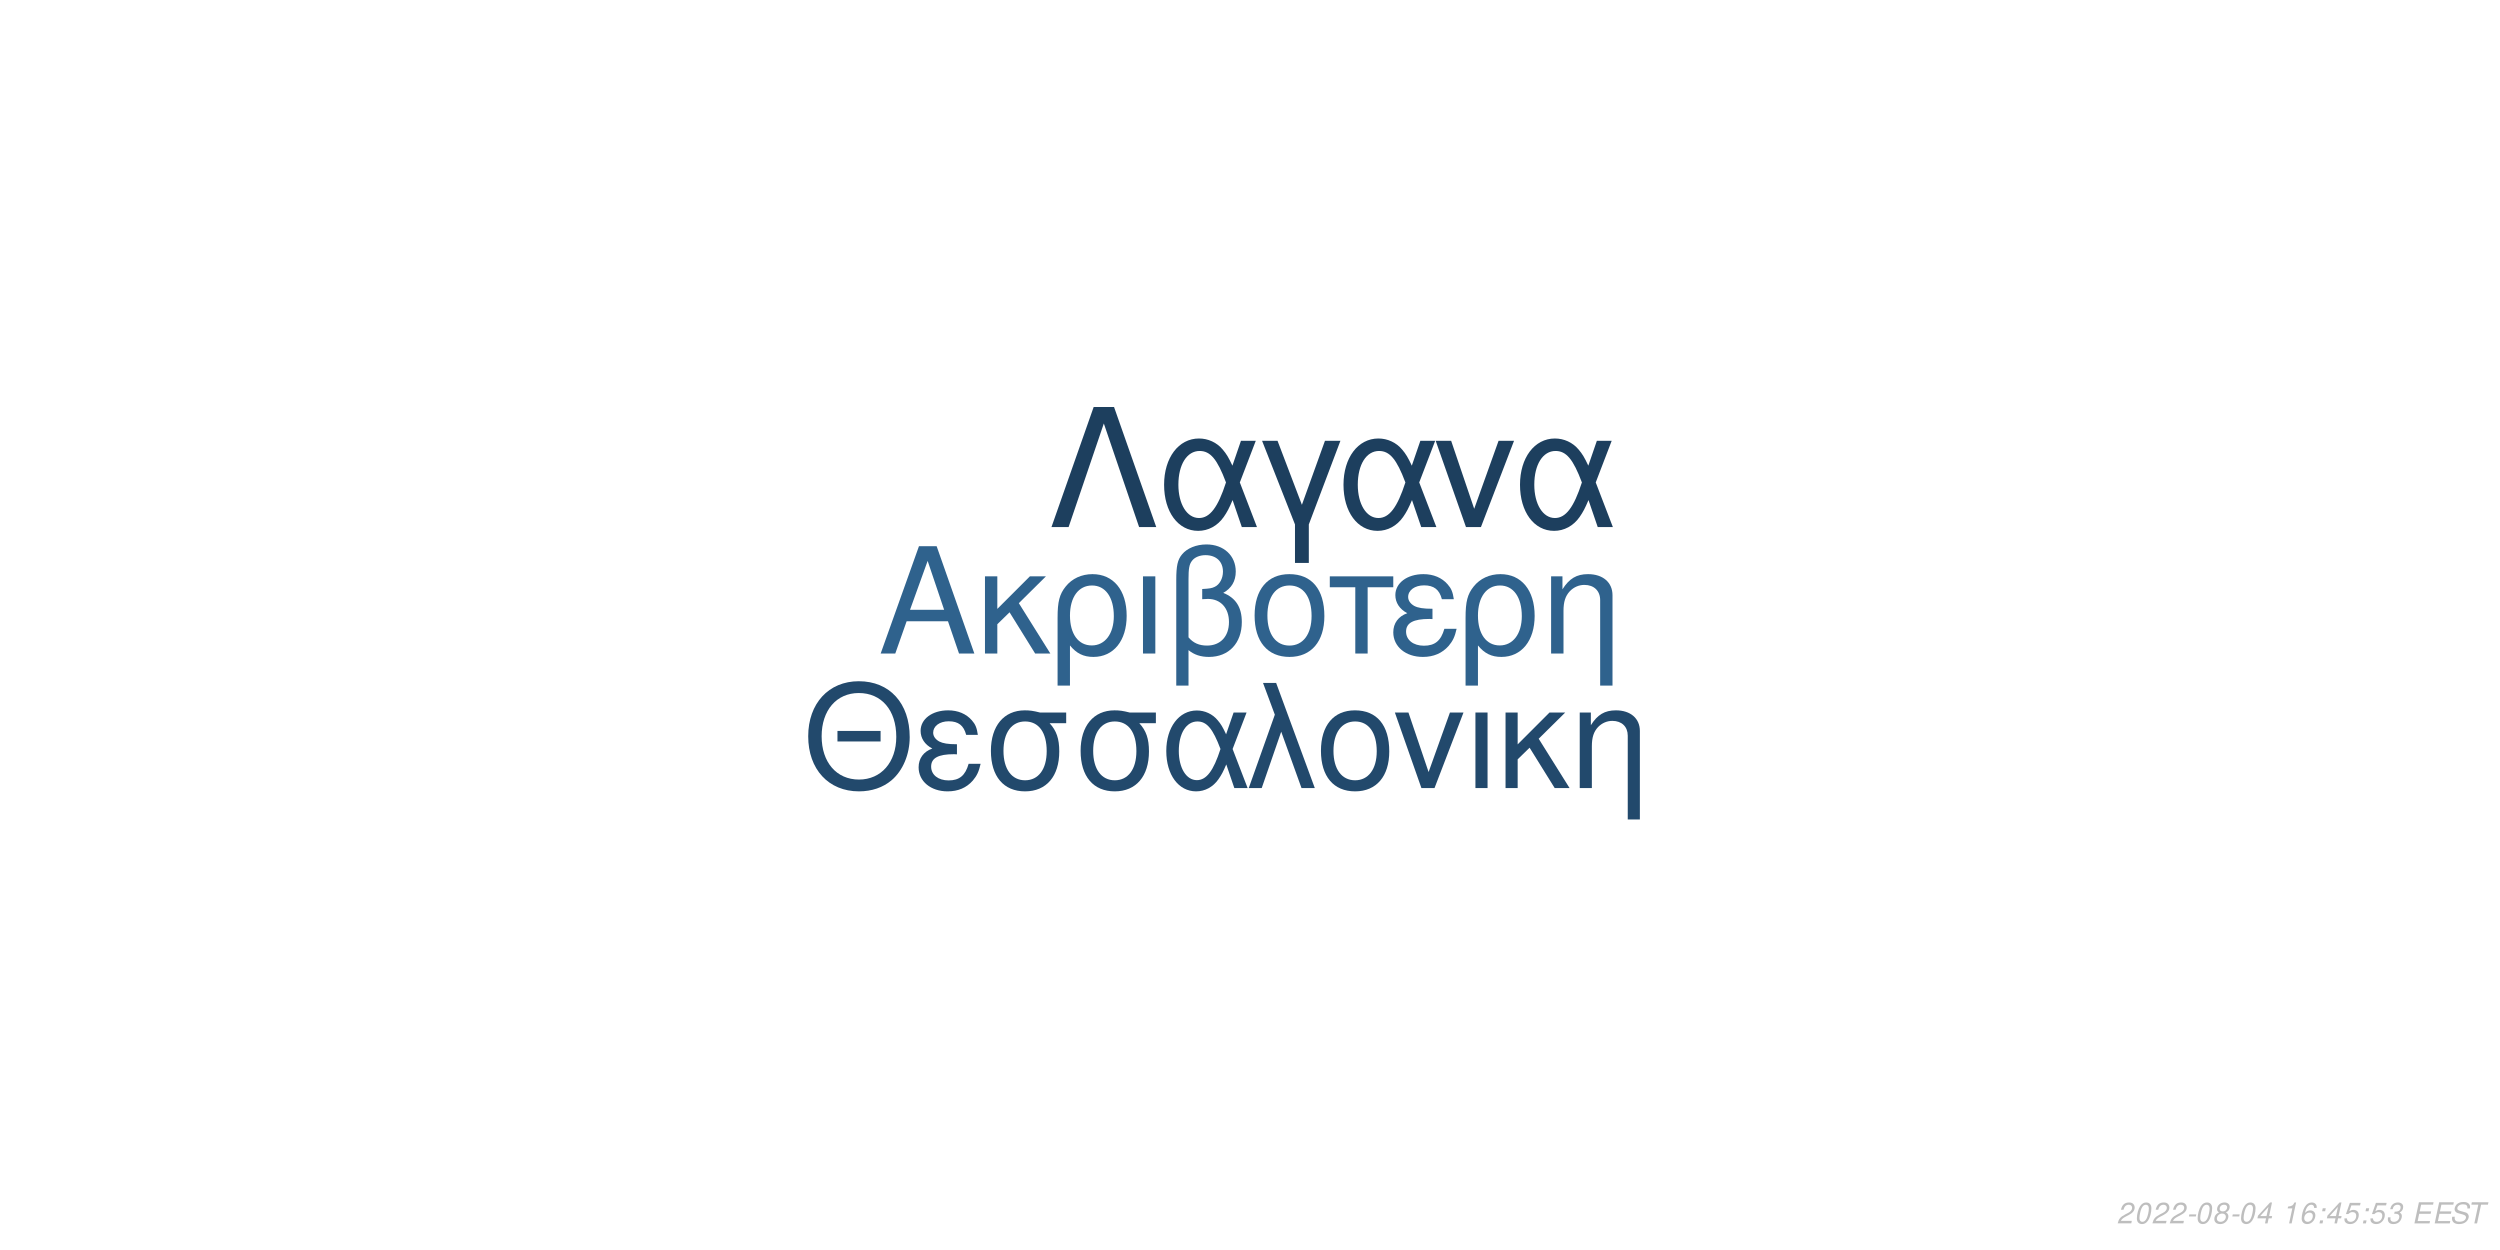
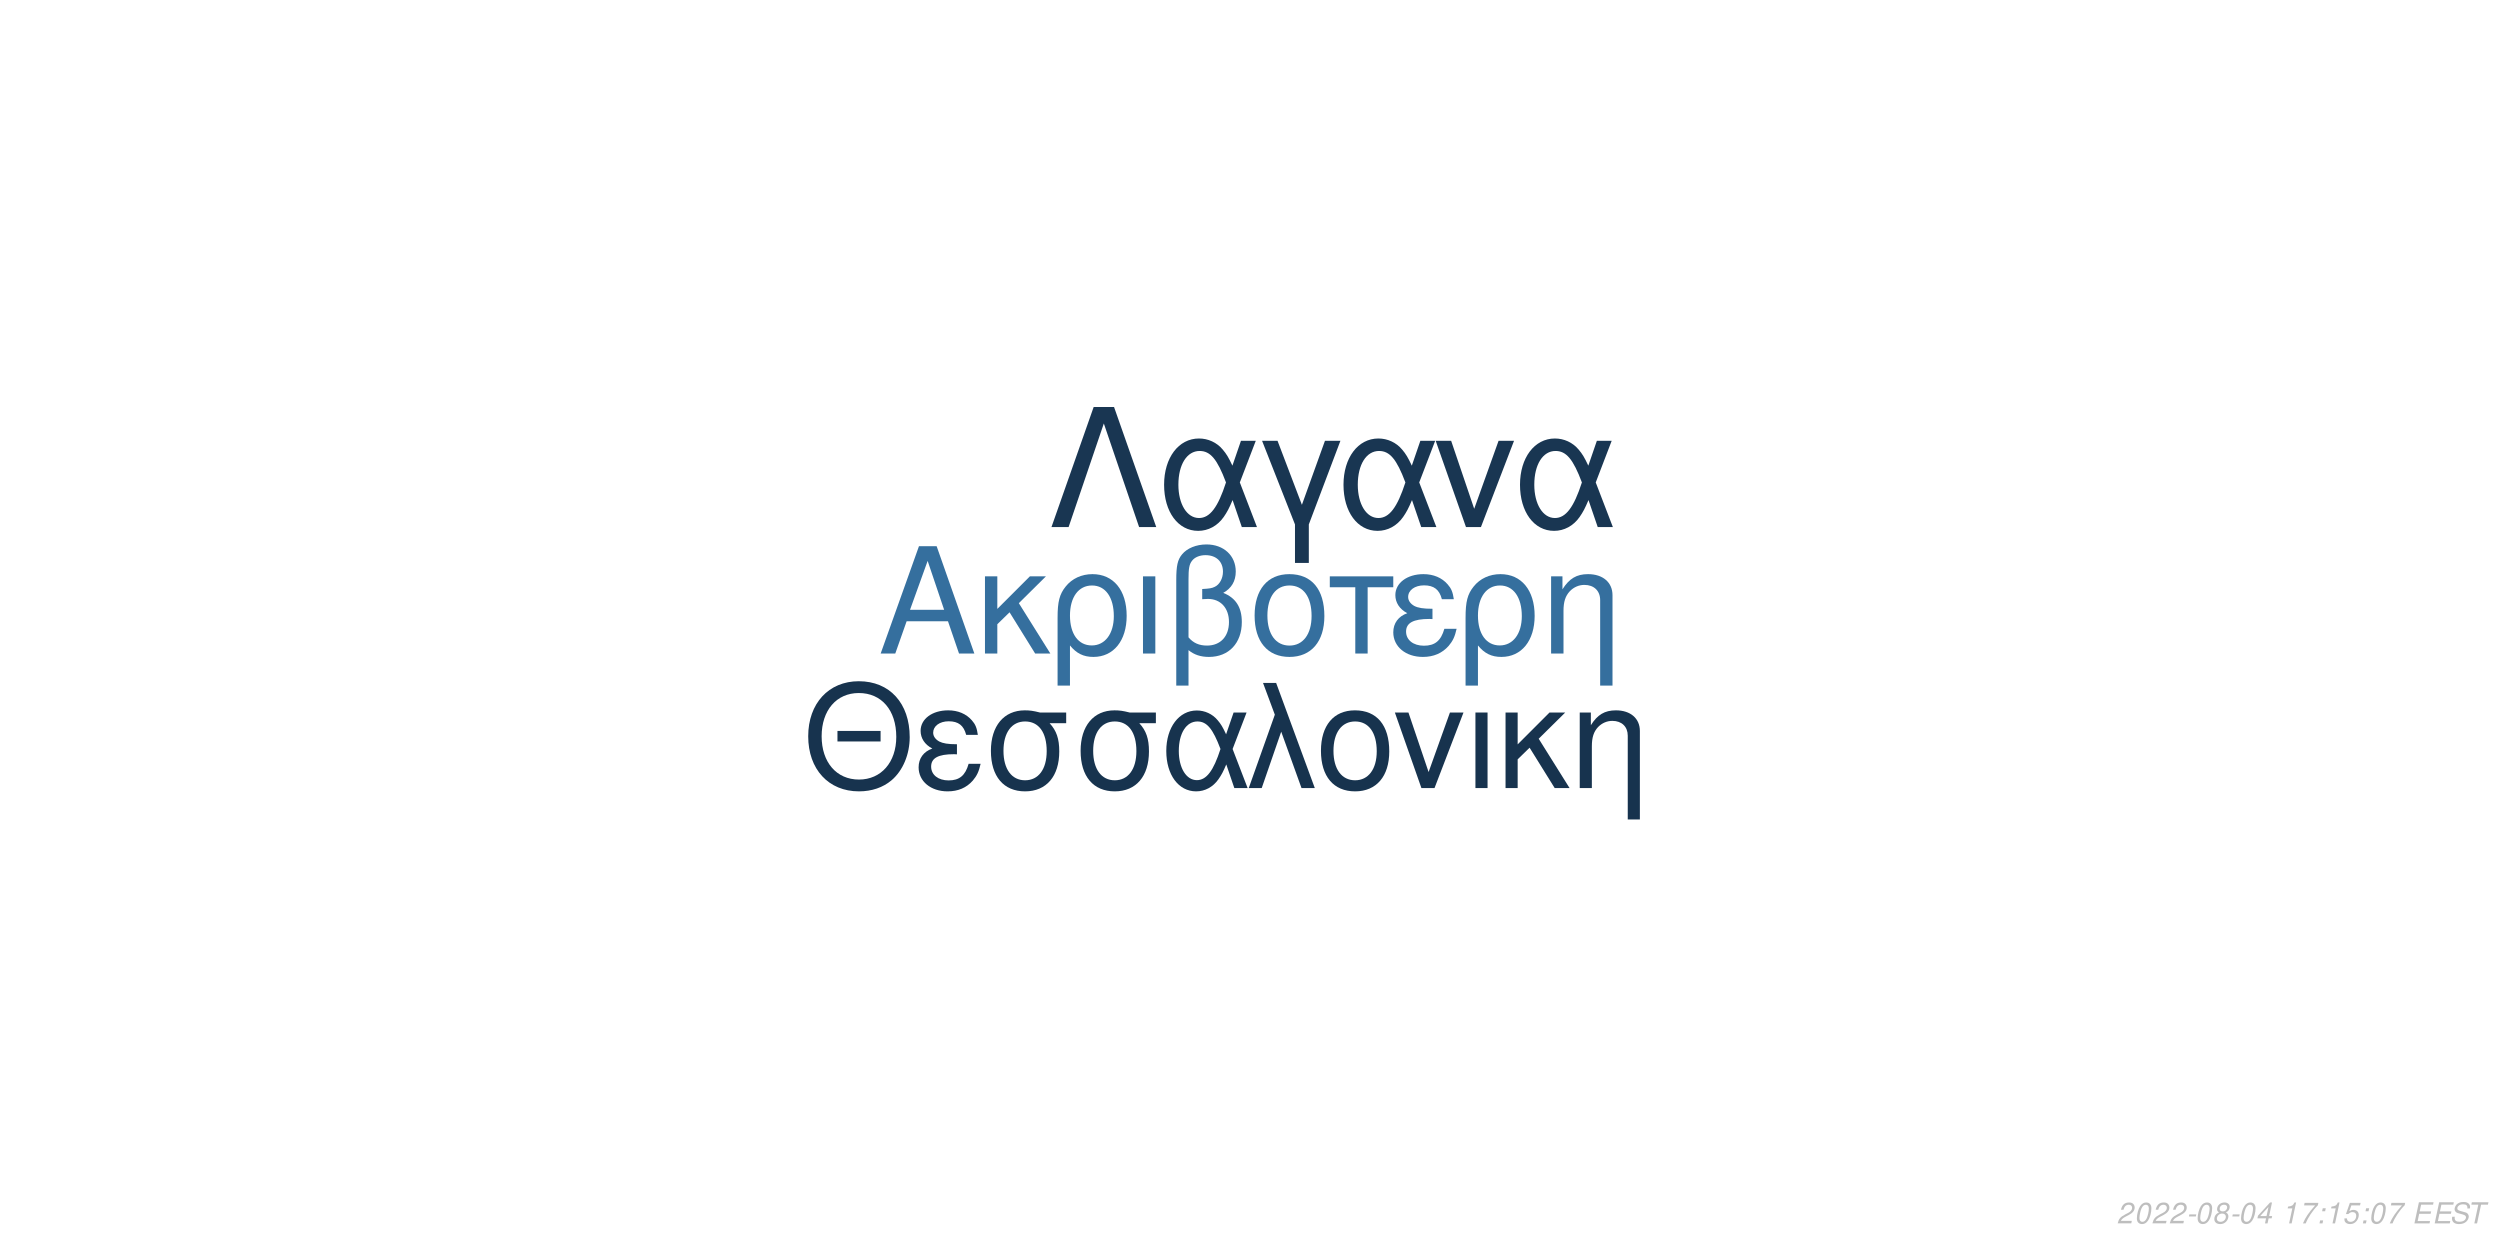
<svg xmlns="http://www.w3.org/2000/svg" xmlns:xlink="http://www.w3.org/1999/xlink" width="864pt" height="432pt" viewBox="0 0 864 432" version="1.1">
  <defs>
    <g>
      <symbol overflow="visible" id="glyph0-0">
        <path style="stroke:none;" d="" />
      </symbol>
      <symbol overflow="visible" id="glyph0-1">
        <path style="stroke:none;" d="M 24.125 -11.141 L 27.938 0 L 33.234 0 L 20.203 -37.094 L 14.094 -37.094 L 0.859 0 L 5.906 0 L 9.828 -11.141 Z M 22.797 -15.109 L 11 -15.109 L 17.094 -32.016 Z M 22.797 -15.109 " />
      </symbol>
      <symbol overflow="visible" id="glyph0-2">
        <path style="stroke:none;" d="M 7.172 -15.422 L 7.172 -26.672 L 2.906 -26.672 L 2.906 0 L 7.172 0 L 7.172 -10.125 L 11.406 -14.25 L 20.25 0 L 25.5 0 L 14.609 -17.406 L 23.969 -26.672 L 18.422 -26.672 Z M 7.172 -15.422 " />
      </symbol>
      <symbol overflow="visible" id="glyph0-3">
        <path style="stroke:none;" d="M 3 11.094 L 7.281 11.094 L 7.281 -2.797 C 9.516 -0.047 11.953 1.172 15.375 1.172 C 22.344 1.172 26.875 -4.422 26.875 -13.031 C 26.875 -21.891 22.297 -27.438 15.062 -27.438 C 11.297 -27.438 7.984 -25.906 5.797 -23.156 C 3.672 -20.516 3 -17.969 3 -12.359 Z M 14.906 -23.516 C 19.547 -23.516 22.438 -19.438 22.438 -12.922 C 22.438 -6.812 19.391 -2.797 14.812 -2.797 C 10.172 -2.797 7.281 -6.766 7.281 -13.125 C 7.281 -19.484 10.234 -23.516 14.906 -23.516 Z M 14.906 -23.516 " />
      </symbol>
      <symbol overflow="visible" id="glyph0-4">
        <path style="stroke:none;" d="M 3.516 0 L 7.781 0 L 7.781 -26.672 L 3.516 -26.672 Z M 3.516 0 " />
      </symbol>
      <symbol overflow="visible" id="glyph0-5">
        <path style="stroke:none;" d="M 4.016 11.094 L 8.25 11.094 L 8.25 -1.172 C 10.172 0.406 12.422 1.172 15.312 1.172 C 22.188 1.172 26.672 -3.609 26.672 -10.891 C 26.672 -15.984 24.578 -19.234 20.25 -20.969 C 23.109 -22.547 24.578 -25.031 24.578 -28.344 C 24.578 -33.844 20.406 -37.703 14.453 -37.703 C 10.938 -37.703 7.734 -36.391 6 -34.25 C 4.484 -32.422 4.016 -30.328 4.016 -25.391 Z M 8.25 -25.656 C 8.25 -29.359 8.5 -30.844 9.469 -32.062 C 10.375 -33.281 12.156 -34 14.094 -34 C 17.812 -34 20.156 -31.812 20.156 -28.297 C 20.156 -25.953 18.984 -23.812 17.297 -23.047 C 16.281 -22.547 15.469 -22.438 12.984 -22.297 L 12.984 -18.781 C 13.734 -18.828 14.344 -18.875 14.969 -18.875 C 19.344 -18.875 22.234 -15.719 22.234 -10.891 C 22.234 -5.906 19.281 -2.75 14.656 -2.75 C 11.953 -2.75 9.922 -3.609 8.25 -5.594 Z M 8.25 -25.656 " />
      </symbol>
      <symbol overflow="visible" id="glyph0-6">
        <path style="stroke:none;" d="M 14.094 -27.438 C 6.562 -27.438 2.094 -22.094 2.094 -13.125 C 2.094 -4.125 6.562 1.172 14.141 1.172 C 21.672 1.172 26.203 -4.172 26.203 -12.922 C 26.203 -22.188 21.828 -27.438 14.094 -27.438 Z M 14.141 -23.516 C 18.938 -23.516 21.781 -19.594 21.781 -12.984 C 21.781 -6.672 18.828 -2.75 14.141 -2.75 C 9.422 -2.75 6.516 -6.672 6.516 -13.125 C 6.516 -19.594 9.422 -23.516 14.141 -23.516 Z M 14.141 -23.516 " />
      </symbol>
      <symbol overflow="visible" id="glyph0-7">
        <path style="stroke:none;" d="M 7.891 0 L 12.156 0 L 12.156 -22.906 L 21.016 -22.906 L 21.016 -26.672 L -0.922 -26.672 L -0.922 -22.906 L 7.891 -22.906 Z M 7.891 0 " />
      </symbol>
      <symbol overflow="visible" id="glyph0-8">
        <path style="stroke:none;" d="M 14.562 -15.469 C 11.344 -15.469 9.562 -15.781 8.297 -16.438 C 6.922 -17.203 6.156 -18.328 6.156 -19.547 C 6.156 -21.891 8.453 -23.562 11.656 -23.562 C 15.062 -23.562 16.953 -22.094 17.812 -18.781 L 21.938 -18.781 C 21.578 -21.266 21.062 -22.5 19.797 -23.922 C 17.812 -26.203 14.906 -27.438 11.453 -27.438 C 5.797 -27.438 1.734 -24.375 1.734 -20.203 C 1.734 -17.609 3.156 -15.375 5.859 -13.938 C 2.797 -12.875 1.016 -10.484 1.016 -7.328 C 1.016 -2.391 5.297 1.172 11.25 1.172 C 14.969 1.172 17.906 -0.109 20.156 -2.641 C 21.578 -4.328 22.297 -5.797 22.906 -8.547 L 18.672 -8.547 C 17.5 -4.422 15.422 -2.703 11.609 -2.703 C 7.938 -2.703 5.438 -4.688 5.438 -7.578 C 5.438 -10.578 7.938 -11.953 13.484 -11.953 C 13.641 -11.953 14.094 -11.953 14.562 -11.906 Z M 14.562 -15.469 " />
      </symbol>
      <symbol overflow="visible" id="glyph0-9">
        <path style="stroke:none;" d="M 3.562 -26.672 L 3.562 0 L 7.844 0 L 7.844 -14.703 C 7.844 -17.906 8.5 -19.891 10.031 -21.531 C 11.406 -22.953 13.188 -23.719 15.062 -23.719 C 18.375 -23.719 20.516 -21.672 20.516 -18.469 L 20.516 11.094 L 24.781 11.094 L 24.781 -20.156 C 24.781 -24.578 21.469 -27.438 16.328 -27.438 C 12.359 -27.438 9.828 -25.906 7.484 -22.188 L 7.484 -26.672 Z M 3.562 -26.672 " />
      </symbol>
      <symbol overflow="visible" id="glyph1-0">
        <path style="stroke:none;" d="" />
      </symbol>
      <symbol overflow="visible" id="glyph1-1">
        <path style="stroke:none;" d="M 26.859 -19.734 L 11.953 -19.734 L 11.953 -16.094 L 26.859 -16.094 Z M 19.328 -36.922 C 8.922 -36.922 1.844 -29.25 1.844 -17.891 C 1.844 -6.484 8.875 1.141 19.391 1.141 C 23.812 1.141 27.703 -0.203 30.641 -2.688 C 34.578 -6.031 36.922 -11.656 36.922 -17.594 C 36.922 -29.297 30 -36.922 19.328 -36.922 Z M 19.328 -32.844 C 27.203 -32.844 32.281 -26.906 32.281 -17.688 C 32.281 -8.922 27.062 -2.938 19.391 -2.938 C 11.609 -2.938 6.484 -8.922 6.484 -17.891 C 6.484 -26.859 11.609 -32.844 19.328 -32.844 Z M 19.328 -32.844 " />
      </symbol>
      <symbol overflow="visible" id="glyph1-2">
        <path style="stroke:none;" d="M 14.25 -15.141 C 11.109 -15.141 9.375 -15.453 8.125 -16.094 C 6.781 -16.844 6.031 -17.938 6.031 -19.141 C 6.031 -21.422 8.266 -23.078 11.406 -23.078 C 14.75 -23.078 16.594 -21.625 17.438 -18.391 L 21.469 -18.391 C 21.125 -20.828 20.625 -22.031 19.391 -23.422 C 17.438 -25.656 14.594 -26.859 11.219 -26.859 C 5.688 -26.859 1.688 -23.875 1.688 -19.781 C 1.688 -17.234 3.094 -15.047 5.734 -13.656 C 2.734 -12.609 1 -10.266 1 -7.172 C 1 -2.344 5.188 1.141 11.016 1.141 C 14.656 1.141 17.547 -0.094 19.734 -2.594 C 21.125 -4.234 21.828 -5.688 22.422 -8.375 L 18.281 -8.375 C 17.141 -4.328 15.094 -2.641 11.359 -2.641 C 7.766 -2.641 5.328 -4.578 5.328 -7.422 C 5.328 -10.359 7.766 -11.703 13.203 -11.703 C 13.359 -11.703 13.797 -11.703 14.25 -11.656 Z M 14.25 -15.141 " />
      </symbol>
      <symbol overflow="visible" id="glyph1-3">
        <path style="stroke:none;" d="M 29 -26.109 L 19.938 -26.109 C 17.594 -26.703 16.438 -26.859 14.703 -26.859 C 7.469 -26.859 2.984 -21.469 2.984 -12.859 C 2.984 -4.031 7.375 1.141 14.797 1.141 C 22.172 1.141 26.609 -4.078 26.609 -12.656 C 26.609 -17.047 25.656 -19.828 23.266 -22.422 L 29 -22.422 Z M 14.797 -23.016 C 19.531 -23.016 22.266 -19.234 22.266 -12.75 C 22.266 -6.531 19.438 -2.688 14.797 -2.688 C 10.172 -2.688 7.328 -6.531 7.328 -12.859 C 7.328 -19.188 10.172 -23.016 14.797 -23.016 Z M 14.797 -23.016 " />
      </symbol>
      <symbol overflow="visible" id="glyph1-4">
        <path style="stroke:none;" d="M 29.344 -26.109 L 24.859 -26.109 L 22.266 -18.578 C 21.125 -21.031 20.484 -22.125 19.328 -23.469 C 17.547 -25.609 14.906 -26.812 12.156 -26.812 C 5.984 -26.812 1.594 -20.984 1.594 -12.812 C 1.594 -4.578 5.828 1.141 11.906 1.141 C 14.953 1.141 17.734 -0.344 19.625 -3.047 C 20.672 -4.531 21.281 -5.688 22.328 -8.172 L 25.109 0 L 29.703 0 L 24.516 -13.5 Z M 20.328 -13.5 C 17.891 -5.922 15.453 -2.734 12.156 -2.734 C 8.516 -2.734 5.922 -6.922 5.922 -12.812 C 5.922 -18.938 8.516 -23.016 12.359 -23.016 C 15.594 -23.016 17.688 -20.531 20.328 -13.5 Z M 20.328 -13.5 " />
      </symbol>
      <symbol overflow="visible" id="glyph1-5">
        <path style="stroke:none;" d="M 1.094 0 L 5.578 0 L 12.312 -19.484 L 19.328 0 L 23.922 0 L 10.562 -36.328 L 6.031 -36.328 L 10.109 -25.359 Z M 1.094 0 " />
      </symbol>
      <symbol overflow="visible" id="glyph1-6">
        <path style="stroke:none;" d="M 13.797 -26.859 C 6.422 -26.859 2.047 -21.625 2.047 -12.859 C 2.047 -4.031 6.422 1.141 13.859 1.141 C 21.234 1.141 25.656 -4.078 25.656 -12.656 C 25.656 -21.719 21.375 -26.859 13.797 -26.859 Z M 13.859 -23.016 C 18.531 -23.016 21.328 -19.188 21.328 -12.703 C 21.328 -6.531 18.438 -2.688 13.859 -2.688 C 9.219 -2.688 6.375 -6.531 6.375 -12.859 C 6.375 -19.188 9.219 -23.016 13.859 -23.016 Z M 13.859 -23.016 " />
      </symbol>
      <symbol overflow="visible" id="glyph1-7">
        <path style="stroke:none;" d="M 14.297 0 L 24.312 -26.109 L 19.625 -26.109 L 12.25 -5.531 L 5.281 -26.109 L 0.594 -26.109 L 9.766 0 Z M 14.297 0 " />
      </symbol>
      <symbol overflow="visible" id="glyph1-8">
        <path style="stroke:none;" d="M 3.438 0 L 7.625 0 L 7.625 -26.109 L 3.438 -26.109 Z M 3.438 0 " />
      </symbol>
      <symbol overflow="visible" id="glyph1-9">
        <path style="stroke:none;" d="M 7.031 -15.094 L 7.031 -26.109 L 2.844 -26.109 L 2.844 0 L 7.031 0 L 7.031 -9.922 L 11.156 -13.953 L 19.828 0 L 24.969 0 L 14.297 -17.047 L 23.469 -26.109 L 18.031 -26.109 Z M 7.031 -15.094 " />
      </symbol>
      <symbol overflow="visible" id="glyph1-10">
        <path style="stroke:none;" d="M 3.484 -26.109 L 3.484 0 L 7.672 0 L 7.672 -14.406 C 7.672 -17.547 8.328 -19.484 9.812 -21.078 C 11.156 -22.469 12.906 -23.219 14.75 -23.219 C 17.984 -23.219 20.078 -21.234 20.078 -18.094 L 20.078 10.859 L 24.266 10.859 L 24.266 -19.734 C 24.266 -24.062 21.031 -26.859 16 -26.859 C 12.109 -26.859 9.609 -25.359 7.328 -21.719 L 7.328 -26.109 Z M 3.484 -26.109 " />
      </symbol>
      <symbol overflow="visible" id="glyph2-0">
        <path style="stroke:none;" d="" />
      </symbol>
      <symbol overflow="visible" id="glyph2-1">
        <path style="stroke:none;" d="M 22.531 -41.484 L 15.484 -41.484 L 0.906 0 L 6.828 0 L 19 -35.797 L 31.188 0 L 37.109 0 Z M 22.531 -41.484 " />
      </symbol>
      <symbol overflow="visible" id="glyph2-2">
        <path style="stroke:none;" d="M 33.516 -29.812 L 28.391 -29.812 L 25.438 -21.219 C 24.125 -24.016 23.391 -25.266 22.078 -26.797 C 20.031 -29.25 17.016 -30.609 13.891 -30.609 C 6.828 -30.609 1.828 -23.953 1.828 -14.625 C 1.828 -5.234 6.656 1.312 13.594 1.312 C 17.078 1.312 20.266 -0.391 22.422 -3.469 C 23.609 -5.172 24.297 -6.484 25.5 -9.328 L 28.688 0 L 33.922 0 L 28 -15.422 Z M 23.219 -15.422 C 20.422 -6.766 17.641 -3.125 13.891 -3.125 C 9.734 -3.125 6.766 -7.906 6.766 -14.625 C 6.766 -21.625 9.734 -26.297 14.109 -26.297 C 17.812 -26.297 20.203 -23.453 23.219 -15.422 Z M 23.219 -15.422 " />
      </symbol>
      <symbol overflow="visible" id="glyph2-3">
        <path style="stroke:none;" d="M 12.062 12.406 L 16.844 12.406 L 16.844 -0.906 L 27.766 -29.812 L 22.422 -29.812 L 14.453 -7.688 L 6.031 -29.812 L 0.688 -29.812 L 12.062 -0.906 Z M 12.062 12.406 " />
      </symbol>
      <symbol overflow="visible" id="glyph2-4">
        <path style="stroke:none;" d="M 16.328 0 L 27.766 -29.812 L 22.422 -29.812 L 14 -6.312 L 6.031 -29.812 L 0.688 -29.812 L 11.156 0 Z M 16.328 0 " />
      </symbol>
      <symbol overflow="visible" id="glyph3-0">
        <path style="stroke:none;" d="" />
      </symbol>
      <symbol overflow="visible" id="glyph3-1">
        <path style="stroke:none;" d="M 5.234 -0.875 L 1.469 -0.875 C 1.641 -1.375 2.203 -1.891 3.109 -2.344 L 4.234 -2.938 C 5.562 -3.625 6.219 -4.469 6.219 -5.484 C 6.219 -5.938 6.062 -6.359 5.797 -6.656 C 5.469 -7.047 4.984 -7.234 4.312 -7.234 C 2.766 -7.234 1.891 -6.453 1.484 -4.734 L 2.375 -4.734 C 2.484 -5.188 2.609 -5.484 2.797 -5.75 C 3.094 -6.203 3.609 -6.453 4.188 -6.453 C 4.891 -6.453 5.344 -6.031 5.344 -5.375 C 5.344 -4.703 4.859 -4.094 4.016 -3.656 L 2.984 -3.125 C 1.234 -2.188 0.797 -1.656 0.344 -0.016 L 5.047 -0.016 Z M 5.234 -0.875 " />
      </symbol>
      <symbol overflow="visible" id="glyph3-2">
        <path style="stroke:none;" d="M 4.203 -7.234 C 3.375 -7.234 2.688 -6.812 2.125 -5.984 C 1.484 -5.047 0.984 -3.188 0.984 -1.734 C 0.984 -1.109 1.172 -0.562 1.484 -0.266 C 1.797 0.047 2.281 0.234 2.766 0.234 C 3.625 0.234 4.281 -0.156 4.859 -1.016 C 5.516 -1.953 6 -3.797 6 -5.266 C 6 -6.5 5.328 -7.234 4.203 -7.234 Z M 4.094 -6.453 C 4.734 -6.453 5.125 -5.984 5.125 -5.156 C 5.125 -4.203 4.781 -2.625 4.406 -1.812 C 3.984 -0.938 3.516 -0.547 2.875 -0.547 C 2.25 -0.547 1.875 -1.031 1.875 -1.828 C 1.875 -2.797 2.203 -4.344 2.594 -5.203 C 2.984 -6.047 3.453 -6.453 4.094 -6.453 Z M 4.094 -6.453 " />
      </symbol>
      <symbol overflow="visible" id="glyph3-3">
        <path style="stroke:none;" d="M 3.516 -3.125 L 1.125 -3.125 L 0.969 -2.406 L 3.359 -2.406 Z M 3.516 -3.125 " />
      </symbol>
      <symbol overflow="visible" id="glyph3-4">
        <path style="stroke:none;" d="M 4.766 -3.797 C 5.078 -3.969 5.234 -4.078 5.438 -4.234 C 5.812 -4.594 6.062 -5.172 6.062 -5.734 C 6.062 -6.625 5.344 -7.234 4.266 -7.234 C 2.812 -7.234 1.703 -6.219 1.703 -4.875 C 1.703 -4.406 1.875 -4.125 2.359 -3.812 C 1.297 -3.312 0.75 -2.516 0.75 -1.469 C 0.75 -0.438 1.547 0.234 2.812 0.234 C 3.656 0.234 4.359 -0.094 4.938 -0.734 C 5.359 -1.234 5.609 -1.859 5.609 -2.438 C 5.609 -3.047 5.312 -3.516 4.766 -3.797 Z M 4.109 -6.453 C 4.797 -6.453 5.188 -6.125 5.188 -5.578 C 5.188 -5.266 5.062 -4.922 4.859 -4.672 C 4.562 -4.312 4.188 -4.156 3.656 -4.156 C 2.984 -4.156 2.594 -4.453 2.594 -4.984 C 2.594 -5.859 3.203 -6.453 4.109 -6.453 Z M 3.453 -3.406 C 4.234 -3.406 4.734 -2.984 4.734 -2.312 C 4.734 -1.312 3.922 -0.547 2.875 -0.547 C 2.125 -0.547 1.625 -0.969 1.625 -1.625 C 1.625 -2.609 2.438 -3.406 3.453 -3.406 Z M 3.453 -3.406 " />
      </symbol>
      <symbol overflow="visible" id="glyph3-5">
        <path style="stroke:none;" d="M 3.625 -1.75 L 3.266 0 L 4.141 0 L 4.516 -1.75 L 5.562 -1.75 L 5.734 -2.531 L 4.688 -2.531 L 5.688 -7.234 L 5.016 -7.234 L 0.844 -2.672 L 0.641 -1.75 Z M 3.797 -2.531 L 1.594 -2.531 L 4.469 -5.703 Z M 3.797 -2.531 " />
      </symbol>
      <symbol overflow="visible" id="glyph3-6">
        <path style="stroke:none;" d="" />
      </symbol>
      <symbol overflow="visible" id="glyph3-7">
        <path style="stroke:none;" d="M 3.703 -5.188 L 2.594 0 L 3.469 0 L 5.016 -7.234 L 4.438 -7.234 C 3.906 -6.156 3.688 -6.016 2.234 -5.812 L 2.109 -5.188 Z M 3.703 -5.188 " />
      </symbol>
      <symbol overflow="visible" id="glyph3-8">
-         <path style="stroke:none;" d="M 6.125 -5.344 L 6.141 -5.625 C 6.141 -6.609 5.453 -7.234 4.391 -7.234 C 3.438 -7.234 2.641 -6.719 2.016 -5.703 C 1.422 -4.781 0.938 -2.953 0.938 -1.688 C 0.938 -0.516 1.688 0.234 2.859 0.234 C 3.703 0.234 4.438 -0.156 5 -0.875 C 5.406 -1.422 5.672 -2.156 5.672 -2.766 C 5.672 -3.812 4.969 -4.5 3.906 -4.5 C 3.234 -4.5 2.672 -4.234 2.094 -3.625 C 2.406 -5.375 3.234 -6.453 4.25 -6.453 C 4.703 -6.453 5.062 -6.234 5.172 -5.844 C 5.203 -5.719 5.234 -5.578 5.25 -5.344 Z M 3.656 -3.734 C 4.344 -3.734 4.797 -3.281 4.797 -2.625 C 4.797 -1.469 3.984 -0.547 2.984 -0.547 C 2.297 -0.547 1.812 -1.047 1.812 -1.766 C 1.812 -2.859 2.625 -3.734 3.656 -3.734 Z M 3.656 -3.734 " />
+         <path style="stroke:none;" d="M 6.703 -7.094 L 1.953 -7.094 L 1.766 -6.219 L 5.594 -6.219 C 3.344 -3.688 2.266 -2.109 1.375 0 L 2.344 0 C 3.031 -1.906 4.828 -4.594 6.547 -6.281 Z M 6.703 -7.094 " />
      </symbol>
      <symbol overflow="visible" id="glyph3-9">
        <path style="stroke:none;" d="M 2.359 -1.031 L 1.312 -1.031 L 1.094 0 L 2.141 0 Z M 3.266 -5.234 L 2.219 -5.234 L 2 -4.203 L 3.047 -4.203 Z M 3.266 -5.234 " />
      </symbol>
      <symbol overflow="visible" id="glyph3-10">
        <path style="stroke:none;" d="M 6.297 -7.094 L 2.594 -7.094 L 1.234 -3.234 L 2.047 -3.234 C 2.656 -3.766 2.938 -3.906 3.531 -3.906 C 4.328 -3.906 4.797 -3.453 4.797 -2.688 C 4.797 -1.438 3.969 -0.547 2.828 -0.547 C 2.031 -0.547 1.609 -0.938 1.578 -1.734 L 0.703 -1.734 L 0.703 -1.516 C 0.703 -0.938 0.844 -0.547 1.188 -0.266 C 1.562 0.062 2.078 0.234 2.703 0.234 C 3.656 0.234 4.391 -0.156 4.984 -0.922 C 5.422 -1.5 5.672 -2.234 5.672 -2.953 C 5.672 -4 4.938 -4.672 3.812 -4.672 C 3.328 -4.672 2.906 -4.547 2.406 -4.234 L 3.109 -6.219 L 6.109 -6.219 Z M 6.297 -7.094 " />
      </symbol>
      <symbol overflow="visible" id="glyph3-11">
-         <path style="stroke:none;" d="M 2.922 -3.312 C 3.125 -3.344 3.234 -3.344 3.375 -3.344 C 4.203 -3.344 4.688 -3 4.688 -2.406 C 4.688 -1.312 3.906 -0.547 2.781 -0.547 C 2.047 -0.547 1.594 -0.938 1.594 -1.562 C 1.594 -1.719 1.609 -1.844 1.656 -2.094 L 0.766 -2.094 C 0.734 -1.797 0.719 -1.641 0.719 -1.469 C 0.719 -0.375 1.406 0.234 2.641 0.234 C 3.547 0.234 4.297 -0.078 4.812 -0.656 C 5.266 -1.156 5.562 -1.875 5.562 -2.547 C 5.562 -3.125 5.344 -3.453 4.797 -3.734 C 5.641 -4.234 6.016 -4.844 6.016 -5.734 C 6.016 -6.656 5.312 -7.234 4.203 -7.234 C 3.375 -7.234 2.672 -6.938 2.188 -6.375 C 1.891 -6.031 1.703 -5.641 1.516 -4.906 L 2.391 -4.906 C 2.5 -5.359 2.594 -5.594 2.734 -5.812 C 3.047 -6.234 3.516 -6.453 4.078 -6.453 C 4.734 -6.453 5.141 -6.125 5.141 -5.578 C 5.141 -5.188 5.016 -4.797 4.797 -4.547 C 4.516 -4.234 4 -4.062 3.266 -4.062 L 3.078 -4.062 Z M 2.922 -3.312 " />
+         <path style="stroke:none;" d="M 2.547 -3.312 L 6.5 -3.312 L 6.688 -4.141 L 2.719 -4.141 L 3.219 -6.469 L 7.344 -6.469 L 7.516 -7.297 L 2.453 -7.297 L 0.906 0 L 6.125 0 L 6.297 -0.812 L 2.016 -0.812 Z M 2.547 -3.312 " />
      </symbol>
      <symbol overflow="visible" id="glyph3-12">
-         <path style="stroke:none;" d="M 2.547 -3.312 L 6.5 -3.312 L 6.688 -4.141 L 2.719 -4.141 L 3.219 -6.469 L 7.344 -6.469 L 7.516 -7.297 L 2.453 -7.297 L 0.906 0 L 6.125 0 L 6.297 -0.812 L 2.016 -0.812 Z M 2.547 -3.312 " />
+         <path style="stroke:none;" d="M 7.062 -5.156 C 7.125 -5.438 7.141 -5.562 7.141 -5.703 C 7.141 -6.156 6.938 -6.594 6.594 -6.891 C 6.188 -7.25 5.656 -7.406 4.875 -7.406 C 3.844 -7.406 3.047 -7.125 2.5 -6.562 C 2.094 -6.141 1.781 -5.438 1.781 -4.922 C 1.781 -4.297 2.219 -3.766 2.891 -3.562 L 4.594 -3.094 C 5.406 -2.859 5.734 -2.578 5.734 -2.094 C 5.734 -1.781 5.547 -1.406 5.266 -1.141 C 4.844 -0.766 4.266 -0.578 3.453 -0.578 C 2.328 -0.578 1.812 -0.984 1.812 -1.906 C 1.812 -2.047 1.812 -2.125 1.844 -2.312 L 0.984 -2.312 C 0.906 -2.062 0.891 -1.906 0.891 -1.688 C 0.891 -0.484 1.797 0.234 3.297 0.234 C 4.359 0.234 5.234 -0.062 5.812 -0.609 C 6.344 -1.078 6.688 -1.797 6.688 -2.375 C 6.688 -2.641 6.609 -2.906 6.453 -3.156 C 6.234 -3.5 5.938 -3.703 5.469 -3.828 L 3.75 -4.312 C 2.984 -4.547 2.734 -4.734 2.734 -5.188 C 2.734 -5.547 2.875 -5.844 3.188 -6.109 C 3.547 -6.438 4.031 -6.594 4.703 -6.594 C 5.266 -6.594 5.688 -6.484 5.906 -6.297 C 6.094 -6.125 6.219 -5.797 6.219 -5.516 C 6.219 -5.422 6.203 -5.344 6.188 -5.156 Z M 7.062 -5.156 " />
      </symbol>
      <symbol overflow="visible" id="glyph3-13">
-         <path style="stroke:none;" d="M 7.062 -5.156 C 7.125 -5.438 7.141 -5.562 7.141 -5.703 C 7.141 -6.156 6.938 -6.594 6.594 -6.891 C 6.188 -7.25 5.656 -7.406 4.875 -7.406 C 3.844 -7.406 3.047 -7.125 2.5 -6.562 C 2.094 -6.141 1.781 -5.438 1.781 -4.922 C 1.781 -4.297 2.219 -3.766 2.891 -3.562 L 4.594 -3.094 C 5.406 -2.859 5.734 -2.578 5.734 -2.094 C 5.734 -1.781 5.547 -1.406 5.266 -1.141 C 4.844 -0.766 4.266 -0.578 3.453 -0.578 C 2.328 -0.578 1.812 -0.984 1.812 -1.906 C 1.812 -2.047 1.812 -2.125 1.844 -2.312 L 0.984 -2.312 C 0.906 -2.062 0.891 -1.906 0.891 -1.688 C 0.891 -0.484 1.797 0.234 3.297 0.234 C 4.359 0.234 5.234 -0.062 5.812 -0.609 C 6.344 -1.078 6.688 -1.797 6.688 -2.375 C 6.688 -2.641 6.609 -2.906 6.453 -3.156 C 6.234 -3.5 5.938 -3.703 5.469 -3.828 L 3.75 -4.312 C 2.984 -4.547 2.734 -4.734 2.734 -5.188 C 2.734 -5.547 2.875 -5.844 3.188 -6.109 C 3.547 -6.438 4.031 -6.594 4.703 -6.594 C 5.266 -6.594 5.688 -6.484 5.906 -6.297 C 6.094 -6.125 6.219 -5.797 6.219 -5.516 C 6.219 -5.422 6.203 -5.344 6.188 -5.156 Z M 7.062 -5.156 " />
-       </symbol>
-       <symbol overflow="visible" id="glyph3-14">
        <path style="stroke:none;" d="M 4.938 -6.469 L 7.312 -6.469 L 7.484 -7.297 L 1.75 -7.297 L 1.578 -6.469 L 3.984 -6.469 L 2.609 0 L 3.547 0 Z M 4.938 -6.469 " />
      </symbol>
    </g>
  </defs>
  <g id="surface1">
    <rect x="0" y="0" width="864" height="432" style="fill:rgb(100%,100%,100%);fill-opacity:1;stroke:none;" />
-     <g style="fill:rgb(18.431%,38.431%,55.294%);fill-opacity:1;">
+     <g style="fill:rgb(20.784%,43.529%,61.961%);fill-opacity:1;">
      <use xlink:href="#glyph0-1" x="303.5" y="225.861" />
      <use xlink:href="#glyph0-2" x="337.5" y="225.861" />
      <use xlink:href="#glyph0-3" x="362.5" y="225.861" />
      <use xlink:href="#glyph0-4" x="391.5" y="225.861" />
      <use xlink:href="#glyph0-5" x="402.5" y="225.861" />
      <use xlink:href="#glyph0-6" x="431.5" y="225.861" />
      <use xlink:href="#glyph0-7" x="460.5" y="225.861" />
      <use xlink:href="#glyph0-8" x="480.5" y="225.861" />
      <use xlink:href="#glyph0-3" x="503.5" y="225.861" />
      <use xlink:href="#glyph0-9" x="532.5" y="225.861" />
    </g>
-     <g style="fill:rgb(13.333%,28.627%,42.353%);fill-opacity:1;">
+     <g style="fill:rgb(9.02%,20%,30.588%);fill-opacity:1;">
      <use xlink:href="#glyph1-1" x="277.473" y="272.354" />
      <use xlink:href="#glyph1-2" x="316.473" y="272.354" />
      <use xlink:href="#glyph1-3" x="339.473" y="272.354" />
      <use xlink:href="#glyph1-3" x="370.473" y="272.354" />
      <use xlink:href="#glyph1-4" x="401.473" y="272.354" />
      <use xlink:href="#glyph1-5" x="430.473" y="272.354" />
      <use xlink:href="#glyph1-6" x="454.473" y="272.354" />
      <use xlink:href="#glyph1-7" x="481.473" y="272.354" />
      <use xlink:href="#glyph1-8" x="506.473" y="272.354" />
      <use xlink:href="#glyph1-9" x="517.473" y="272.354" />
      <use xlink:href="#glyph1-10" x="542.473" y="272.354" />
    </g>
-     <g style="fill:rgb(11.373%,24.706%,36.863%);fill-opacity:1;">
+     <g style="fill:rgb(9.804%,21.176%,32.157%);fill-opacity:1;">
      <use xlink:href="#glyph2-1" x="362.484" y="182.152" />
      <use xlink:href="#glyph2-2" x="400.484" y="182.152" />
      <use xlink:href="#glyph2-3" x="435.484" y="182.152" />
      <use xlink:href="#glyph2-2" x="462.484" y="182.152" />
      <use xlink:href="#glyph2-4" x="495.484" y="182.152" />
      <use xlink:href="#glyph2-2" x="523.484" y="182.152" />
    </g>
    <g style="fill:rgb(74.51%,74.51%,74.51%);fill-opacity:1;">
      <use xlink:href="#glyph3-1" x="731.52" y="422.81" />
      <use xlink:href="#glyph3-2" x="737.52" y="422.81" />
      <use xlink:href="#glyph3-1" x="743.52" y="422.81" />
      <use xlink:href="#glyph3-1" x="749.52" y="422.81" />
      <use xlink:href="#glyph3-3" x="755.52" y="422.81" />
      <use xlink:href="#glyph3-2" x="758.52" y="422.81" />
      <use xlink:href="#glyph3-4" x="764.52" y="422.81" />
      <use xlink:href="#glyph3-3" x="770.52" y="422.81" />
      <use xlink:href="#glyph3-2" x="773.52" y="422.81" />
      <use xlink:href="#glyph3-5" x="779.52" y="422.81" />
      <use xlink:href="#glyph3-6" x="785.52" y="422.81" />
      <use xlink:href="#glyph3-7" x="788.52" y="422.81" />
      <use xlink:href="#glyph3-8" x="794.52" y="422.81" />
      <use xlink:href="#glyph3-9" x="800.52" y="422.81" />
-       <use xlink:href="#glyph3-5" x="803.52" y="422.81" />
+       <use xlink:href="#glyph3-7" x="803.52" y="422.81" />
      <use xlink:href="#glyph3-10" x="809.52" y="422.81" />
      <use xlink:href="#glyph3-9" x="815.52" y="422.81" />
-       <use xlink:href="#glyph3-10" x="818.52" y="422.81" />
-       <use xlink:href="#glyph3-11" x="824.52" y="422.81" />
+       <use xlink:href="#glyph3-2" x="818.52" y="422.81" />
+       <use xlink:href="#glyph3-8" x="824.52" y="422.81" />
      <use xlink:href="#glyph3-6" x="830.52" y="422.81" />
-       <use xlink:href="#glyph3-12" x="833.52" y="422.81" />
-       <use xlink:href="#glyph3-12" x="840.52" y="422.81" />
-       <use xlink:href="#glyph3-13" x="846.52" y="422.81" />
-       <use xlink:href="#glyph3-14" x="852.52" y="422.81" />
+       <use xlink:href="#glyph3-11" x="833.52" y="422.81" />
+       <use xlink:href="#glyph3-11" x="840.52" y="422.81" />
+       <use xlink:href="#glyph3-12" x="846.52" y="422.81" />
+       <use xlink:href="#glyph3-13" x="852.52" y="422.81" />
    </g>
  </g>
</svg>
